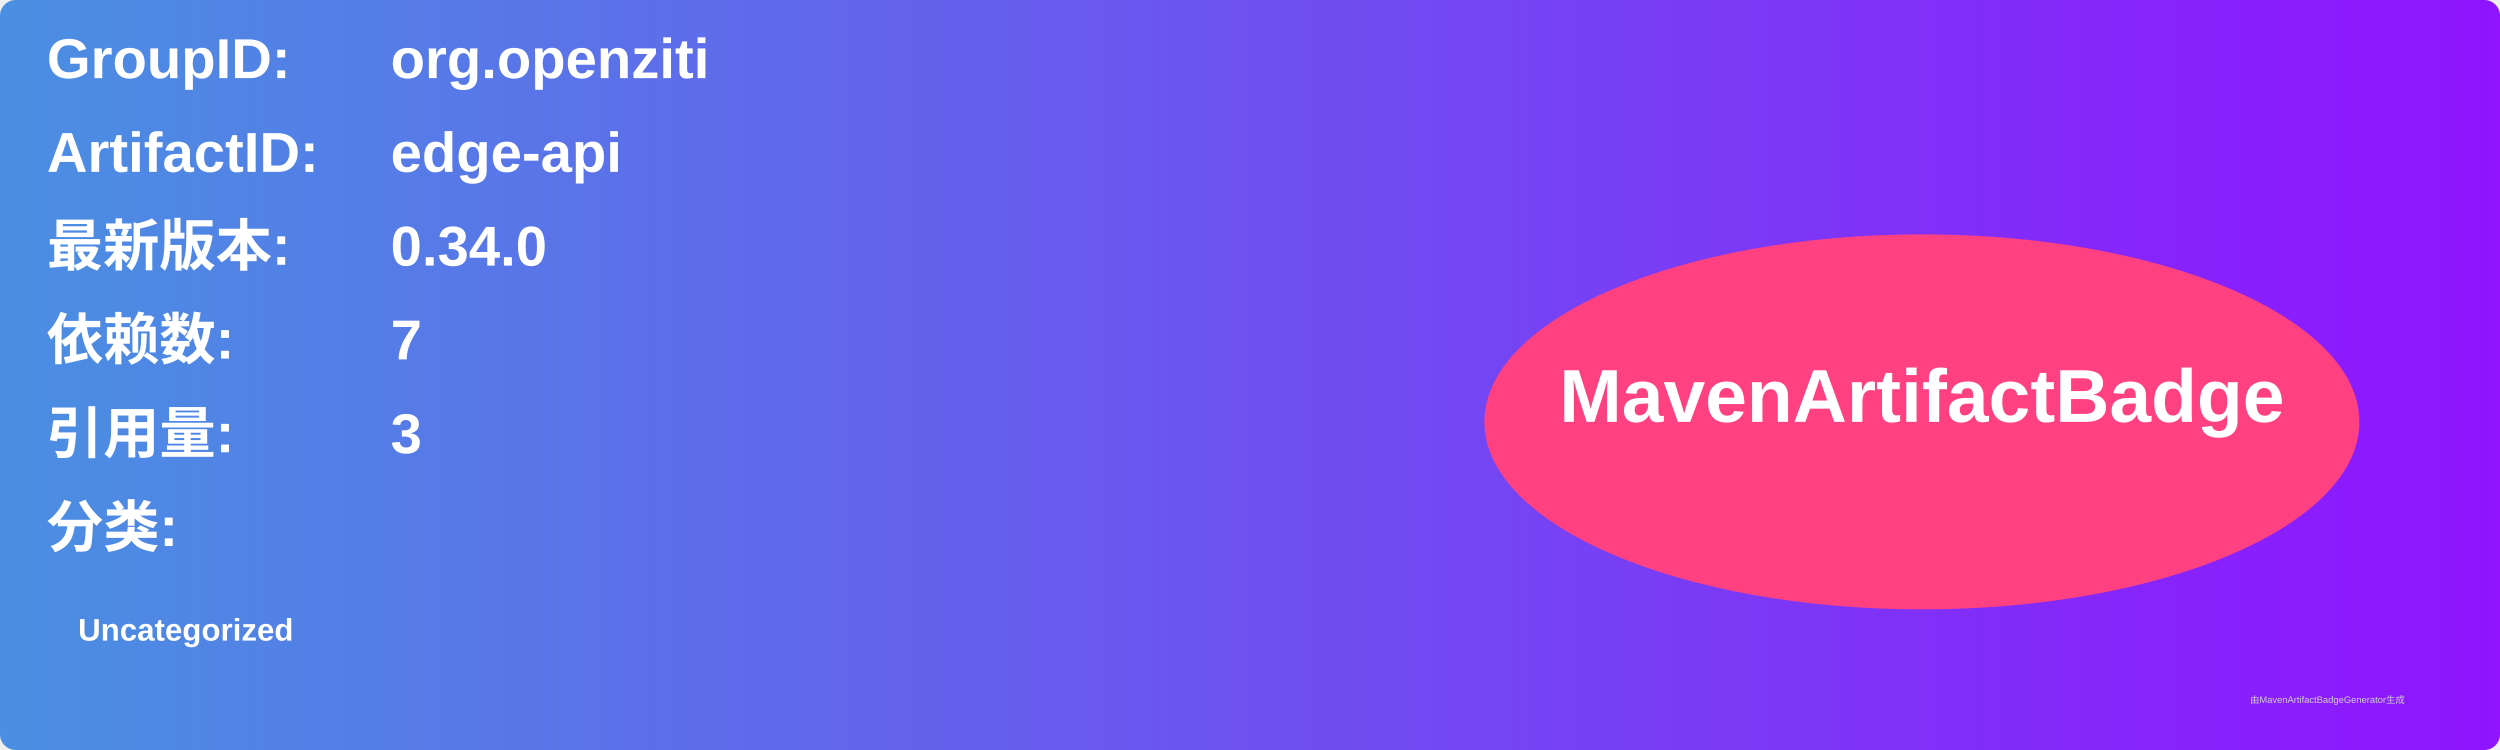
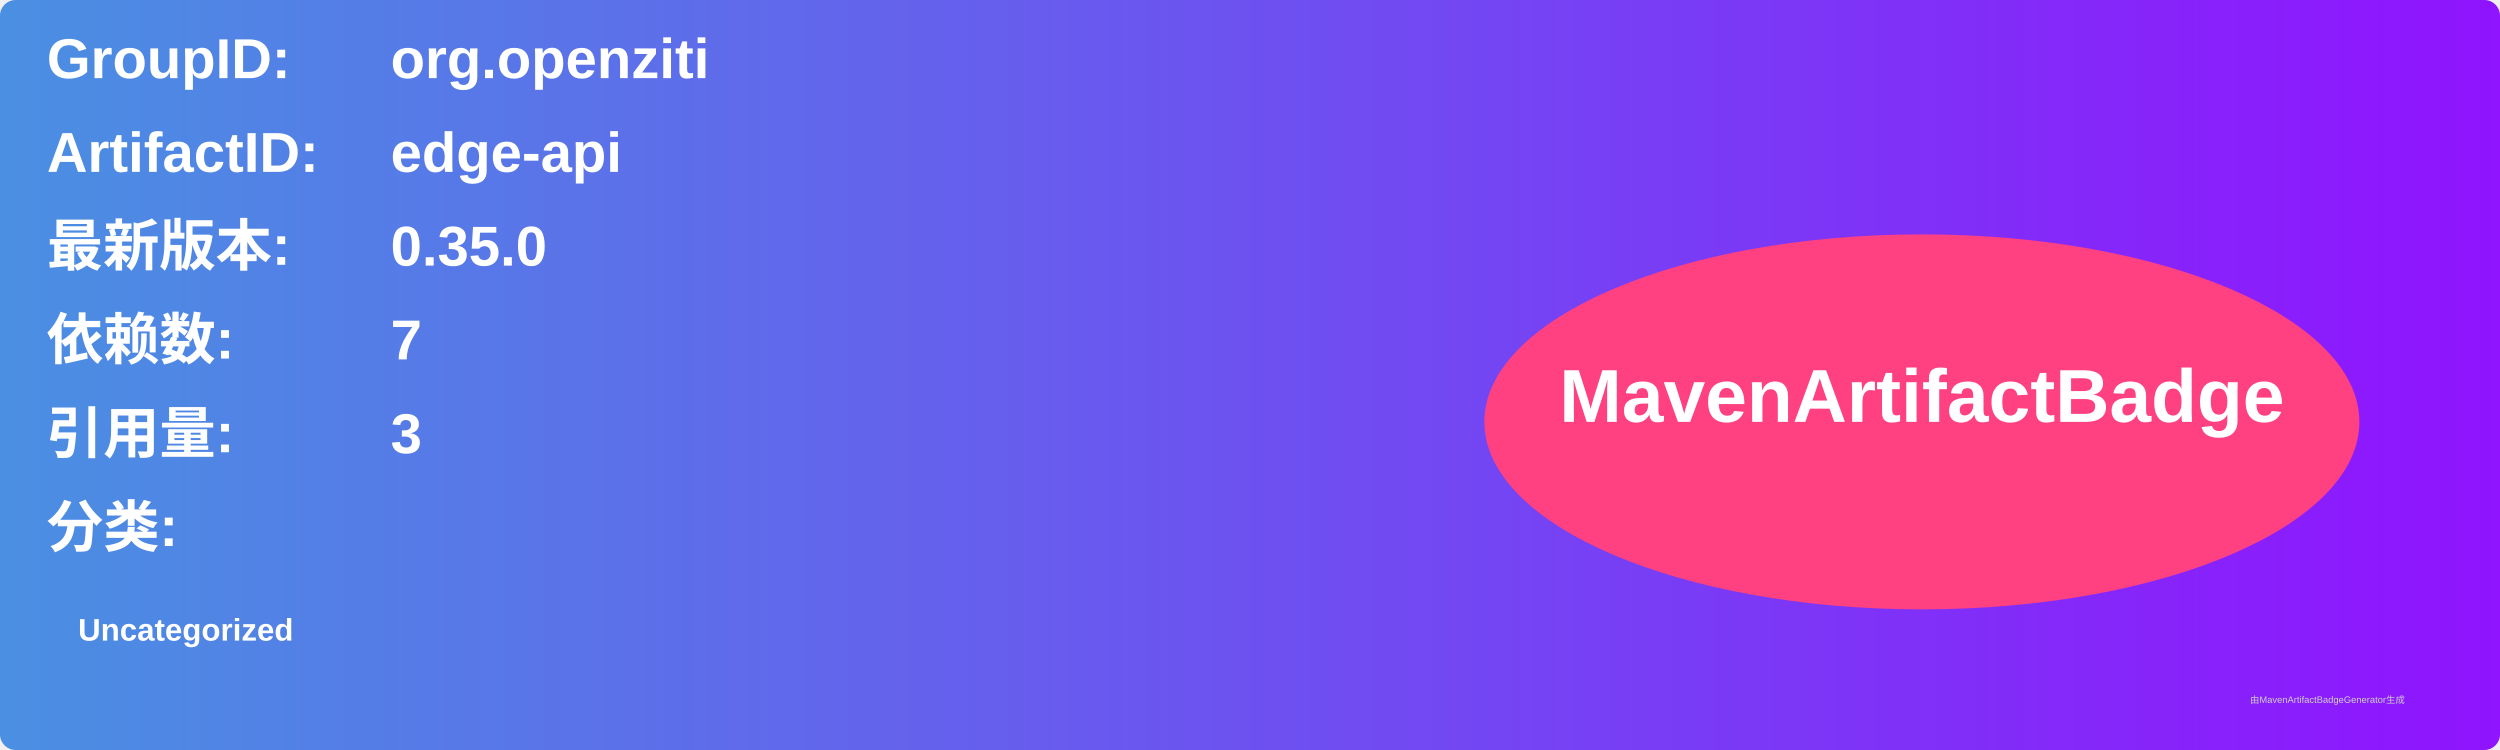
<svg xmlns="http://www.w3.org/2000/svg" width="800" height="240" viewBox="0 0 800 240">
  <linearGradient id="grad" x1="0%" y1="0%" x2="100%" y2="0%">
    <stop offset="0%" stop-color="#4a90e2" />
    <stop offset="100%" stop-color="#9013fe" />
  </linearGradient>
  <rect width="100%" height="100%" rx="5" ry="5" fill="url(#grad)" />
  <g transform="translate(15, 15)">
    <text x="0" y="10" font-family="Arial" font-size="18" fill="white" font-weight="bold" width="260">GroupID:</text>
    <text x="110" y="10" font-family="Arial" font-size="18" fill="white" font-weight="bold" width="460">org.openziti</text>
    <text x="0" y="40" font-family="Arial" font-size="18" fill="white" font-weight="bold" width="260">ArtifactID:</text>
    <text x="110" y="40" font-family="Arial" font-size="18" fill="white" font-weight="bold" width="460">edge-api</text>
    <text x="0" y="70" font-family="Arial" font-size="18" fill="white" font-weight="bold">最新版本:</text>
    <text x="110" y="70" font-family="Arial" font-size="18" fill="white" font-weight="bold">
-       <tspan font-weight="bold">0.34.0</tspan>
+       <tspan font-weight="bold">0.35.0</tspan>
    </text>
    <text x="0" y="100" font-family="Arial" font-size="18" fill="white" font-weight="bold">依赖数: </text>
    <text x="110" y="100" font-family="Arial" font-size="18" fill="white">
      <tspan font-weight="bold">7</tspan>
    </text>
    <text x="0" y="130" font-family="Arial" font-size="18" fill="white" font-weight="bold">引用量: </text>
    <text x="110" y="130" font-family="Arial" font-size="18" fill="white">
      <tspan font-weight="bold">3</tspan>
    </text>
    <text x="0" y="160" font-family="Arial" font-size="18" fill="white" font-weight="bold">分类:</text>
    <text x="10" y="190" font-family="Arial" font-size="10" fill="white">
      <tspan font-weight="bold">Uncategorized</tspan>
    </text>
    <ellipse cx="600" cy="120" rx="140" ry="60" fill="#ff4081" />
    <text x="600" y="120" text-anchor="middle" font-family="Arial" font-size="24" fill="white" font-weight="bold">MavenArtifactBadge</text>
  </g>
  <text x="720" y="225" font-family="Arial" font-size="3" fill="#d0d0d0">由MavenArtifactBadgeGenerator生成</text>
</svg>
